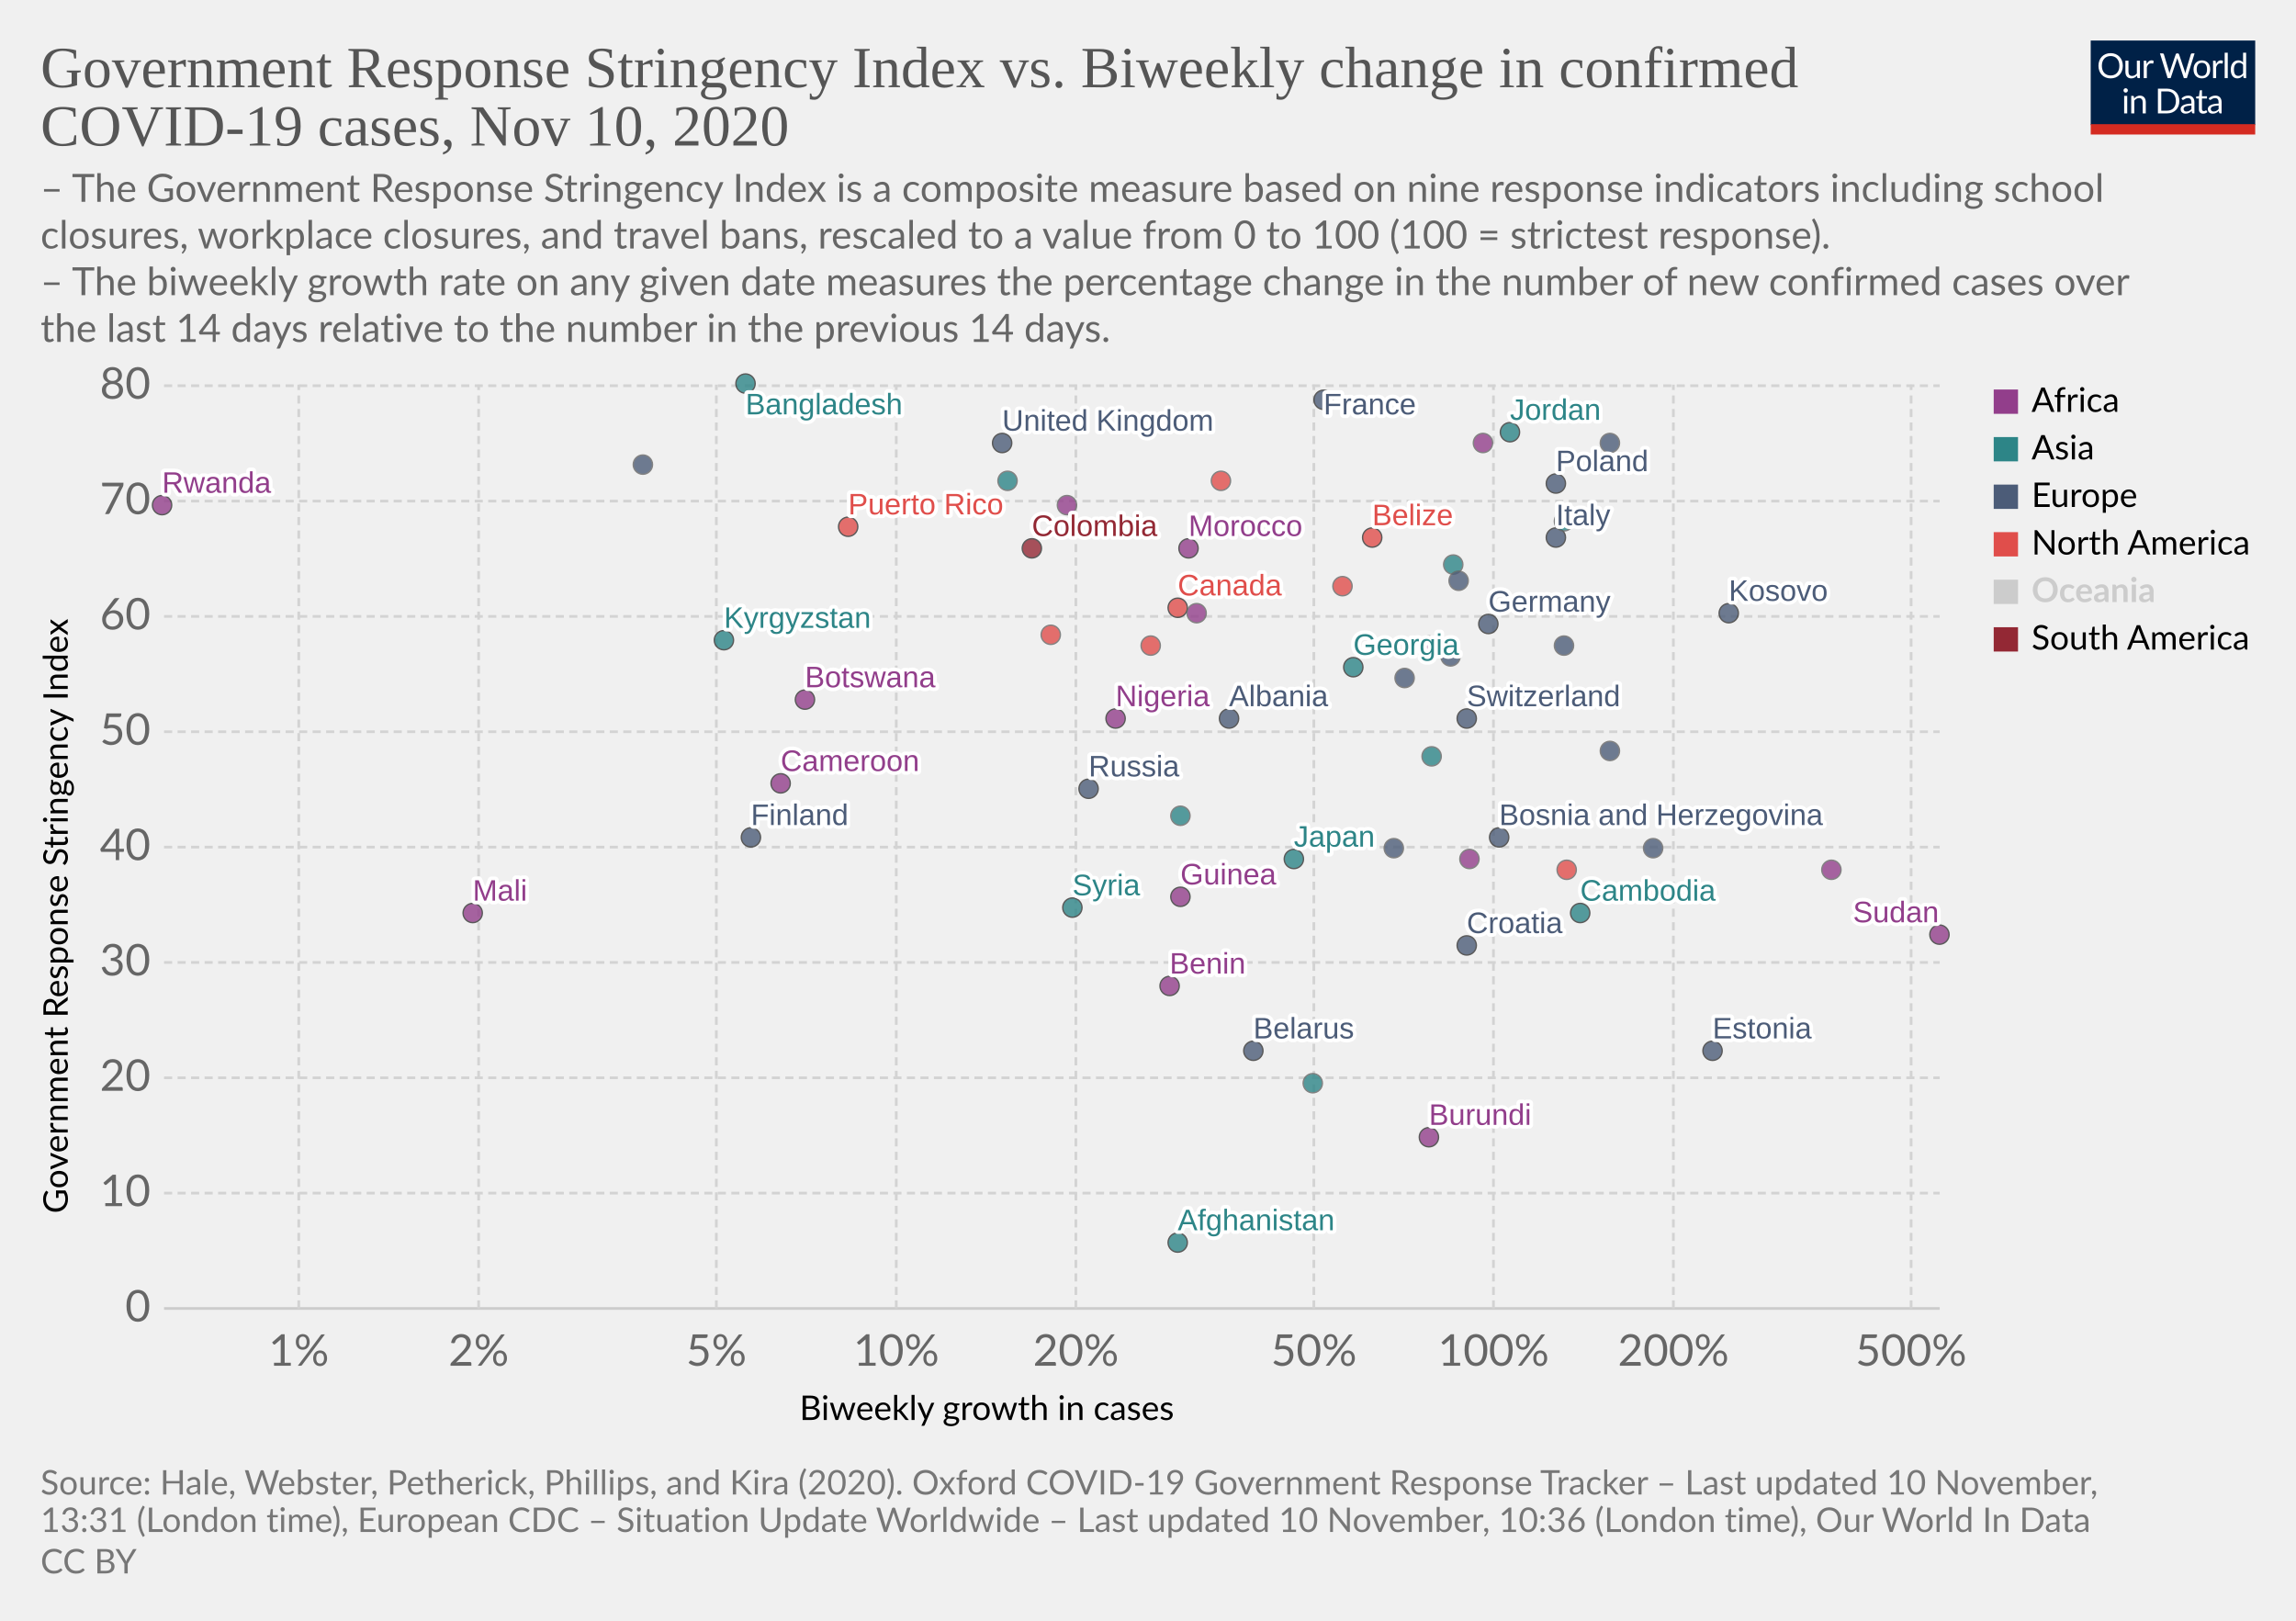
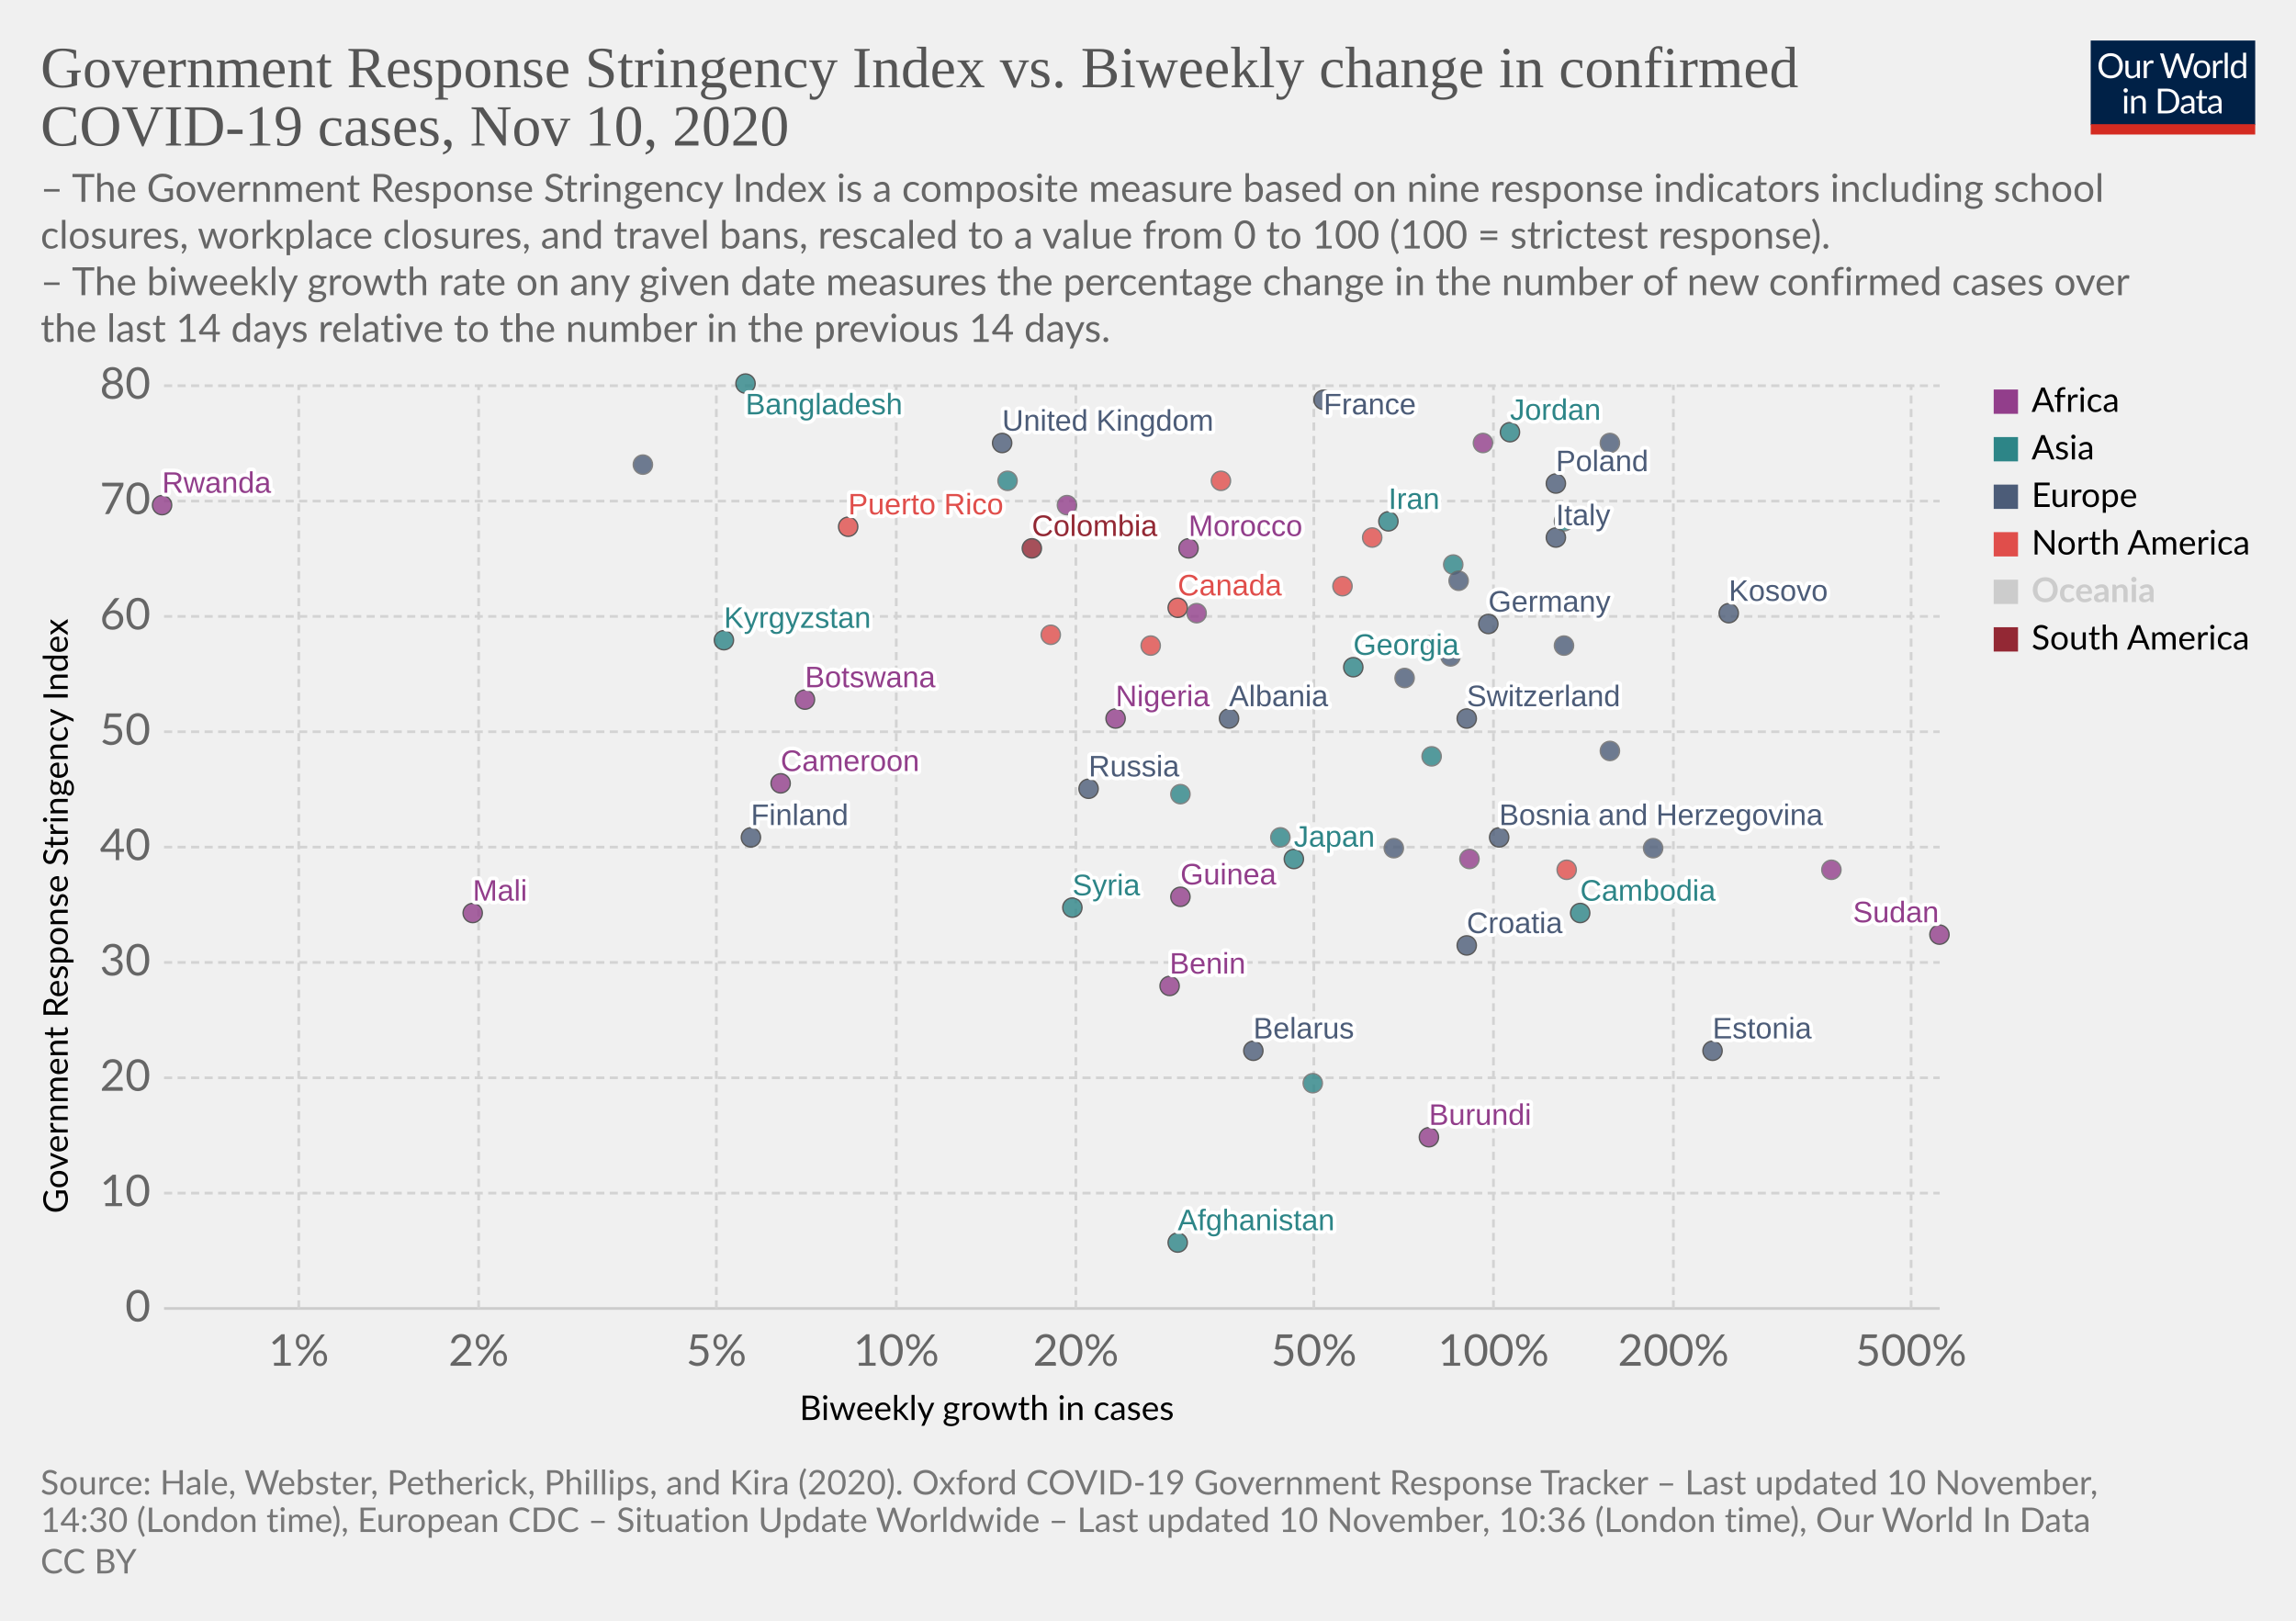
<svg xmlns="http://www.w3.org/2000/svg" version="1.1" style="background-color:#fff;-webkit-font-smoothing:antialiased" width="850" height="600" viewBox="0 0 850 600" font-family="Lato,'Helvetica Neue',Helvetica,Arial,sans-serif" font-size="18" text-rendering="optimizeLegibility">
  <g class="HeaderView">
    <g transform="matrix(.29 0 0 .29 774 15)">
      <svg width="210" height="120" viewBox="0 0 210 120" fill="none">
        <g clip-path="url(#clip0)">
          <path d="M0 0h210v107.89H0V0z" fill="#002147" />
          <path d="M40.98 32.25c0 2.36-.38 4.53-1.12 6.51a14.26 14.26 0 01-8.1 8.4c-1.9.78-4.02 1.17-6.34 1.17a16.6 16.6 0 01-6.33-1.17 14.31 14.31 0 01-8.08-8.4 18.29 18.29 0 01-1.12-6.51c0-2.36.38-4.53 1.12-6.5a14.32 14.32 0 018.07-8.44c1.92-.8 4.03-1.19 6.34-1.19 2.32 0 4.43.4 6.34 1.19 1.92.8 3.56 1.9 4.93 3.34a14.87 14.87 0 013.17 5.1 18.1 18.1 0 011.12 6.5zm-4.38 0c0-1.94-.26-3.68-.8-5.22a10.91 10.91 0 00-2.24-3.89 9.68 9.68 0 00-3.52-2.46 11.95 11.95 0 00-4.62-.86c-1.68 0-3.21.28-4.6.86a9.88 9.88 0 00-3.54 2.46 10.91 10.91 0 00-2.24 3.9c-.53 1.53-.8 3.27-.8 5.2 0 1.94.27 3.68.8 5.22a11.17 11.17 0 002.24 3.9 10.01 10.01 0 003.55 2.44c1.38.56 2.9.83 4.6.83 1.7 0 3.24-.27 4.61-.83a9.8 9.8 0 003.52-2.44 11.17 11.17 0 002.25-3.9c.53-1.54.8-3.28.8-5.21zm26.22-6.54V48H60.5c-.56 0-.9-.27-1.05-.81l-.31-2.4a12.45 12.45 0 01-3.26 2.6c-1.2.64-2.58.96-4.13.96-1.22 0-2.3-.2-3.24-.6a6.52 6.52 0 01-2.33-1.7 7.37 7.37 0 01-1.43-2.67c-.3-1.04-.46-2.2-.46-3.45V25.7h3.91v14.22c0 1.68.38 2.99 1.15 3.91.77.93 1.96 1.39 3.54 1.39 1.16 0 2.24-.27 3.23-.82a10.42 10.42 0 002.8-2.28V25.7h3.91zm8.61 4.47a9.94 9.94 0 012.6-3.56 5.64 5.64 0 013.76-1.3c.47 0 .92.05 1.34.15.44.1.83.27 1.17.49l-.3 2.92c-.09.37-.3.55-.66.55-.2 0-.5-.04-.9-.13a6.21 6.21 0 00-3.24.18c-.54.2-1.03.5-1.47.92-.42.4-.81.9-1.17 1.5-.33.58-.64 1.26-.92 2.02V48H67.7V25.71h2.25c.42 0 .72.08.88.25.16.16.27.44.33.83l.26 3.39zm61.16-13.7L122.75 48h-3.82l-7.99-24.05a21.95 21.95 0 01-.42-1.58 38.36 38.36 0 01-.44 1.58L102.05 48h-3.83L88.4 16.47h3.54c.38 0 .7.1.95.29.26.2.43.43.5.73l6.52 21.9c.1.4.2.83.28 1.28.1.46.2.94.29 1.46l.3-1.46c.12-.47.25-.9.38-1.27l7.41-21.91c.1-.25.26-.48.51-.69.27-.22.58-.33.95-.33h1.23c.38 0 .69.1.92.29.24.2.41.43.53.73l7.4 21.9a28.4 28.4 0 01.68 2.62 29.52 29.52 0 01.52-2.61l6.54-21.91c.07-.27.23-.5.48-.7.27-.21.58-.32.95-.32h3.32zm9.35 8.88c1.63 0 3.1.27 4.4.82a9.43 9.43 0 015.46 5.94c.5 1.4.74 2.98.74 4.73 0 1.76-.25 3.34-.74 4.75a9.43 9.43 0 01-5.46 5.92c-1.3.52-2.77.79-4.4.79-1.64 0-3.12-.27-4.44-.8a9.42 9.42 0 01-3.35-2.3c-.92-1-1.63-2.2-2.13-3.61-.49-1.41-.73-3-.73-4.75s.24-3.33.73-4.73c.5-1.43 1.2-2.64 2.13-3.63a9.4 9.4 0 013.35-2.31c1.32-.55 2.8-.82 4.44-.82zm0 19.89c2.2 0 3.84-.73 4.93-2.2 1.08-1.48 1.63-3.54 1.63-6.18 0-2.66-.55-4.72-1.63-6.2-1.09-1.49-2.73-2.23-4.93-2.23-1.12 0-2.09.2-2.93.57a5.7 5.7 0 00-2.06 1.65 7.5 7.5 0 00-1.24 2.67c-.26 1.04-.4 2.22-.4 3.54 0 2.64.55 4.7 1.64 6.18 1.1 1.47 2.76 2.2 4.99 2.2zm17.97-15.07a9.94 9.94 0 012.6-3.56 5.64 5.64 0 013.76-1.3c.47 0 .91.05 1.34.15.44.1.83.27 1.16.49l-.28 2.92c-.09.37-.31.55-.66.55-.2 0-.5-.04-.9-.13a6.2 6.2 0 00-3.24.18c-.54.2-1.03.5-1.47.92-.43.4-.82.9-1.17 1.5a13.1 13.1 0 00-.92 2.02V48h-3.94V25.71h2.24c.43 0 .72.08.88.25.17.16.28.44.33.83l.27 3.39zm15.04-14.59V48h-3.92V15.6h3.92zm19.55 15.43a6.22 6.22 0 00-2.38-2.05 6.7 6.7 0 00-2.86-.6c-2.07 0-3.66.75-4.77 2.23-1.12 1.48-1.68 3.6-1.68 6.33 0 1.46.13 2.7.38 3.74a7.29 7.29 0 001.1 2.56 4.35 4.35 0 001.78 1.45c.7.3 1.5.46 2.4.46 1.29 0 2.41-.3 3.36-.88a9.6 9.6 0 002.67-2.49V31.02zm3.91-15.43V48h-2.33c-.56 0-.9-.27-1.06-.81l-.35-2.71a12.13 12.13 0 01-3.25 2.77 8.28 8.28 0 01-4.23 1.06 7.31 7.31 0 01-6.14-2.9c-.73-.96-1.3-2.15-1.69-3.57a18.35 18.35 0 01.07-9.48 11.29 11.29 0 011.89-3.7 8.7 8.7 0 017.06-3.34 7.96 7.96 0 016.12 2.62V15.59h3.91zM46.61 70.71V93H42.7V70.71h3.91zm.84-7c0 .39-.08.75-.24 1.09a2.81 2.81 0 01-1.52 1.47 2.67 2.67 0 01-2.16 0 2.9 2.9 0 01-1.45-1.47 2.67 2.67 0 010-2.16c.15-.35.35-.65.6-.9.25-.27.53-.47.85-.62a2.67 2.67 0 012.16 0c.35.15.65.35.9.62.27.25.47.55.62.9.16.34.24.7.24 1.08zm7.97 10.24c.49-.54 1-1.04 1.54-1.48a9.85 9.85 0 013.66-1.84 8.96 8.96 0 015.43.35c.94.4 1.72.97 2.33 1.71a7.36 7.36 0 011.43 2.67c.32 1.04.49 2.19.49 3.45V93h-3.94V78.81c0-1.69-.4-3-1.17-3.92-.76-.93-1.93-1.4-3.5-1.4a6.6 6.6 0 00-3.25.83c-1 .56-1.92 1.31-2.77 2.27V93h-3.94V70.71h2.35c.56 0 .9.28 1.04.82l.3 2.42zm57.7 3.3c0 2.36-.37 4.5-1.11 6.44a14.3 14.3 0 01-3.17 4.98 14.1 14.1 0 01-4.93 3.2c-1.9.76-4.02 1.13-6.33 1.13H85.8V61.47h11.77c2.31 0 4.42.39 6.33 1.15a13.8 13.8 0 018.1 8.18 17.75 17.75 0 011.12 6.45zm-4.37 0c0-1.94-.26-3.67-.8-5.2a10.94 10.94 0 00-2.23-3.87 9.57 9.57 0 00-3.53-2.42 12.23 12.23 0 00-4.61-.83h-7.5v24.62h7.5c1.7 0 3.24-.28 4.61-.84a9.7 9.7 0 003.53-2.4 10.94 10.94 0 002.24-3.87c.53-1.53.8-3.26.8-5.2zm19.8 5.72c-1.8.06-3.34.2-4.62.44-1.26.22-2.3.51-3.1.88-.8.36-1.37.8-1.74 1.3-.35.5-.53 1.05-.53 1.67 0 .58.1 1.1.3 1.52a3 3 0 00.76 1.05c.34.27.73.46 1.17.6.45.11.94.17 1.45.17a7.28 7.28 0 003.5-.81 11.95 11.95 0 002.82-2.2v-4.62zm-12.65-9.11a12.73 12.73 0 013.98-2.66c1.43-.59 3-.88 4.73-.88 1.25 0 2.36.2 3.33.61a6.81 6.81 0 013.94 4.38c.33 1.04.5 2.19.5 3.43V93h-1.74a1.8 1.8 0 01-.88-.18c-.2-.13-.36-.38-.48-.74l-.44-2.12c-.59.55-1.16 1.03-1.72 1.46a9.48 9.48 0 01-3.74 1.7c-.69.15-1.46.23-2.3.23-.87 0-1.69-.12-2.45-.35a5.34 5.34 0 01-3.34-2.93 6.64 6.64 0 01-.49-2.64c0-.88.25-1.72.73-2.53a6.33 6.33 0 012.35-2.17c1.09-.63 2.5-1.15 4.25-1.54 1.75-.41 3.89-.65 6.42-.7v-1.75c0-1.73-.37-3.03-1.12-3.91-.75-.9-1.84-1.34-3.28-1.34-.97 0-1.78.12-2.44.37-.64.23-1.2.5-1.7.81l-1.23.82c-.33.23-.67.35-1 .35-.27 0-.5-.07-.69-.2a2.1 2.1 0 01-.48-.53l-.7-1.25zm27.67 19.5c-1.76 0-3.12-.5-4.07-1.48-.94-.98-1.41-2.4-1.41-4.25V74h-2.68a.9.9 0 01-.6-.2c-.16-.14-.24-.36-.24-.66v-1.56l3.65-.46.9-6.89a.9.9 0 01.29-.52.88.88 0 01.62-.22H142v7.67h6.44V74H142v13.38c0 .94.22 1.63.68 2.09.45.45 1.04.68 1.76.68a3.21 3.21 0 001.85-.53l.55-.35c.16-.12.3-.18.41-.18.2 0 .4.13.55.38l1.15 1.87a7.45 7.45 0 01-2.44 1.5c-.96.35-1.94.52-2.95.52zm19.68-10.4c-1.8.07-3.34.21-4.62.45-1.26.22-2.3.51-3.1.88-.8.36-1.37.8-1.74 1.3-.35.5-.53 1.05-.53 1.67 0 .58.1 1.1.3 1.52.18.42.44.77.76 1.05.34.27.73.46 1.17.6.45.11.94.17 1.45.17a7.3 7.3 0 003.5-.81 12.04 12.04 0 002.82-2.2v-4.62zm-12.65-9.1a12.72 12.72 0 013.99-2.66c1.42-.59 3-.88 4.72-.88 1.25 0 2.36.2 3.33.61a6.81 6.81 0 013.94 4.38c.33 1.04.5 2.19.5 3.43V93h-1.74a1.8 1.8 0 01-.88-.18c-.2-.13-.36-.38-.48-.74l-.44-2.12c-.59.55-1.16 1.03-1.72 1.46a9.48 9.48 0 01-3.74 1.7c-.69.15-1.46.23-2.3.23-.87 0-1.69-.12-2.45-.35a5.33 5.33 0 01-3.34-2.93 6.62 6.62 0 01-.49-2.64c0-.88.25-1.72.73-2.53a6.33 6.33 0 012.35-2.17c1.09-.63 2.5-1.15 4.25-1.54a31.2 31.2 0 016.42-.7v-1.75c0-1.73-.37-3.03-1.12-3.91-.75-.9-1.84-1.34-3.28-1.34-.97 0-1.78.12-2.44.37-.64.23-1.2.5-1.7.81-.46.3-.87.57-1.22.82-.34.23-.68.35-1.02.35-.26 0-.49-.07-.68-.2a1.88 1.88 0 01-.48-.53l-.7-1.25z" fill="#fff" />
          <path fill="#D42B21" d="M0 106.79h210V120H0z" />
        </g>
        <defs>
          <clipPath id="clip0">
            <path fill="#fff" d="M0 0h210v120H0z" />
          </clipPath>
        </defs>
      </svg>
    </g>
    <a href="https://ourworldindata.org/grapher/government-response-stringency-index-vs-biweekly-change-in-confirmed-covid-19-cases?time=latest" target="_blank" rel="noopener" font-family="&quot;Playfair Display&quot;,Georgia,&quot;Times New Roman&quot;,serif">
      <text font-size="21.6" x="15" y="32.3" fill="#555">
        <tspan x="15" y="32.28">Government Response Stringency Index vs. Biweekly change in confirmed</tspan>
        <tspan x="15" y="53.88">COVID-19 cases, Nov 10, 2020</tspan>
      </text>
    </a>
    <text font-size="14.4" x="15" y="74.7" fill="#666">
      <tspan x="15" y="74.72">– The Government Response Stringency Index is a composite measure based on nine response indicators including school</tspan>
      <tspan x="15" y="92">closures, workplace closures, and travel bans, rescaled to a value from 0 to 100 (100 = strictest response).</tspan>
      <tspan x="15" y="109.28"> – The biweekly growth rate on any given date measures the percentage change in the number of new confirmed cases over</tspan>
      <tspan x="15" y="126.56">the last 14 days relative to the number in the previous 14 days.</tspan>
    </text>
  </g>
  <g class="ScatterPlot">
    <g class="DualAxisView">
      <g class="HorizontalAxis">
        <text font-size="12.6" x="296" y="525.7">
          <tspan x="295.99" y="525.68">Biweekly growth in cases</tspan>
        </text>
        <text x="110.6" y="505.6" fill="#666" text-anchor="middle" font-size="16.2">1%</text>
        <text x="177.2" y="505.6" fill="#666" text-anchor="middle" font-size="16.2">2%</text>
        <text x="265.2" y="505.6" fill="#666" text-anchor="middle" font-size="16.2">5%</text>
        <text x="331.8" y="505.6" fill="#666" text-anchor="middle" font-size="16.2">10%</text>
        <text x="398.3" y="505.6" fill="#666" text-anchor="middle" font-size="16.2">20%</text>
        <text x="486.4" y="505.6" fill="#666" text-anchor="middle" font-size="16.2">50%</text>
        <text x="552.9" y="505.6" fill="#666" text-anchor="middle" font-size="16.2">100%</text>
        <text x="619.5" y="505.6" fill="#666" text-anchor="middle" font-size="16.2">200%</text>
        <text x="707.5" y="505.6" fill="#666" text-anchor="middle" font-size="16.2">500%</text>
      </g>
      <g class="VerticalAxis">
        <text font-size="12.6" x="-449.2" y="25.1" transform="rotate(-90)">
          <tspan x="-449.2" y="25.08">Government Response Stringency Index</tspan>
        </text>
        <text x="55.74" y="484.4" fill="#666" dominant-baseline="middle" text-anchor="end" font-size="16.2">0</text>
        <text x="55.74" y="441.7" fill="#666" dominant-baseline="middle" text-anchor="end" font-size="16.2">10</text>
        <text x="55.74" y="399" fill="#666" dominant-baseline="middle" text-anchor="end" font-size="16.2">20</text>
        <text x="55.74" y="356.3" fill="#666" dominant-baseline="middle" text-anchor="end" font-size="16.2">30</text>
        <text x="55.74" y="313.6" fill="#666" dominant-baseline="middle" text-anchor="end" font-size="16.2">40</text>
        <text x="55.74" y="270.9" fill="#666" dominant-baseline="middle" text-anchor="end" font-size="16.2">50</text>
        <text x="55.74" y="228.2" fill="#666" dominant-baseline="middle" text-anchor="end" font-size="16.2">60</text>
        <text x="55.74" y="185.5" fill="#666" dominant-baseline="middle" text-anchor="end" font-size="16.2">70</text>
        <text x="55.74" y="142.8" fill="#666" dominant-baseline="middle" text-anchor="end" font-size="16.2">80</text>
      </g>
      <g class="AxisGridLines horizontalLines">
        <path stroke="#ccc" d="M60.74 484.4h657.35" />
        <path stroke="#d3d3d3" stroke-dasharray="3,2" d="M60.74 441.7h657.35M60.74 399h657.35M60.74 356.3h657.35M60.74 313.6h657.35M60.74 270.9h657.35M60.74 228.2h657.35M60.74 185.5h657.35M60.74 142.8h657.35" />
      </g>
      <g class="AxisGridLines verticalLines" stroke="#d3d3d3" stroke-dasharray="3,2">
        <path d="M110.6 484.4v-342M177.2 484.4v-342M265.2 484.4v-342M331.8 484.4v-342M398.3 484.4v-342M486.4 484.4v-342M552.9 484.4v-342M619.5 484.4v-342M707.5 484.4v-342" />
      </g>
    </g>
    <g class="PointsWithLabels clickable" clip-path="url(#a)" font-family="Arial, sans-serif">
      <path fill="rgba(255,255,255,0)" d="M60.74 142.4h657.35v342H60.74z" />
      <defs>
        <clipPath id="a">
          <path d="M50.74 132.4h677.35v362H50.74z" />
        </clipPath>
      </defs>
      <g class="key-United-Kingdom_0">
        <circle cx="371" cy="164" r="3.57" fill="#4C5C78" opacity=".8" stroke="#333" stroke-width=".5" />
      </g>
      <g class="key-France_0">
        <circle cx="490" cy="148" r="3.57" fill="#4C5C78" opacity=".8" stroke="#333" stroke-width=".5" />
      </g>
      <g class="key-Germany_0">
        <circle cx="551" cy="231" r="3.57" fill="#4C5C78" opacity=".8" stroke="#333" stroke-width=".5" />
      </g>
      <g class="key-Switzerland_0">
        <circle cx="543" cy="266" r="3.57" fill="#4C5C78" opacity=".8" stroke="#333" stroke-width=".5" />
      </g>
      <g class="key-Italy_0">
        <circle cx="576" cy="199" r="3.57" fill="#4C5C78" opacity=".8" stroke="#333" stroke-width=".5" />
      </g>
      <g class="key-Poland_0">
        <circle cx="576" cy="179" r="3.57" fill="#4C5C78" opacity=".8" stroke="#333" stroke-width=".5" />
      </g>
      <g class="key-Russia_0">
        <circle cx="403" cy="292" r="3.57" fill="#4C5C78" opacity=".8" stroke="#333" stroke-width=".5" />
      </g>
      <g class="key-United-States_0">
        <circle cx="497" cy="217" r="3.57" fill="#E04E4B" opacity=".8" stroke="#666" stroke-width=".5" />
      </g>
      <g class="key-Japan_0">
        <circle cx="479" cy="318" r="3.57" fill="#2D8587" opacity=".8" stroke="#333" stroke-width=".5" />
      </g>
      <g class="key-Afghanistan_0">
        <circle cx="436" cy="460" r="3.57" fill="#2D8587" opacity=".8" stroke="#333" stroke-width=".5" />
      </g>
      <g class="key-Albania_0">
        <circle cx="455" cy="266" r="3.57" fill="#4C5C78" opacity=".8" stroke="#333" stroke-width=".5" />
      </g>
      <g class="key-Algeria_0">
        <circle cx="549" cy="164" r="3.57" fill="#923E8B" opacity=".8" stroke="#666" stroke-width=".5" />
      </g>
      <g class="key-Austria_0">
        <circle cx="596" cy="164" r="3.57" fill="#4C5C78" opacity=".8" stroke="#666" stroke-width=".5" />
      </g>
      <g class="key-Azerbaijan_0">
        <circle cx="538" cy="209" r="3.57" fill="#2D8587" opacity=".8" stroke="#666" stroke-width=".5" />
      </g>
      <g class="key-Mexico_0">
        <circle cx="452" cy="178" r="3.57" fill="#E04E4B" opacity=".8" stroke="#666" stroke-width=".5" />
      </g>
      <g class="key-Mali_0">
        <circle cx="175" cy="338" r="3.57" fill="#923E8B" opacity=".8" stroke="#333" stroke-width=".5" />
      </g>
      <g class="key-Malaysia_0">
        <circle cx="373" cy="178" r="3.57" fill="#2D8587" opacity=".8" stroke="#666" stroke-width=".5" />
      </g>
      <g class="key-Kyrgyzstan_0">
        <circle cx="268" cy="237" r="3.57" fill="#2D8587" opacity=".8" stroke="#333" stroke-width=".5" />
      </g>
      <g class="key-South-Korea_0">
-         <circle cx="437" cy="302" r="3.57" fill="#2D8587" opacity=".8" stroke="#666" stroke-width=".5" />
+         <circle cx="437" cy="294" r="3.57" fill="#2D8587" opacity=".8" stroke="#666" stroke-width=".5" />
      </g>
      <g class="key-Jordan_0">
        <circle cx="559" cy="160" r="3.57" fill="#2D8587" opacity=".8" stroke="#333" stroke-width=".5" />
      </g>
      <g class="key-Kazakhstan_0">
        <circle cx="579" cy="193" r="3.57" fill="#2D8587" opacity=".8" stroke="#666" stroke-width=".5" />
      </g>
+       <g class="key-Iran_0">
+         <circle cx="514" cy="193" r="3.57" fill="#2D8587" opacity=".8" stroke="#333" stroke-width=".5" />
+       </g>
      <g class="key-Bangladesh_0">
        <circle cx="276" cy="142" r="3.57" fill="#2D8587" opacity=".8" stroke="#333" stroke-width=".5" />
      </g>
      <g class="key-Belarus_0">
        <circle cx="464" cy="389" r="3.57" fill="#4C5C78" opacity=".8" stroke="#333" stroke-width=".5" />
      </g>
      <g class="key-Belize_0">
-         <circle cx="508" cy="199" r="3.57" fill="#E04E4B" opacity=".8" stroke="#333" stroke-width=".5" />
+         <circle cx="508" cy="199" r="3.57" fill="#E04E4B" opacity=".8" stroke="#666" stroke-width=".5" />
      </g>
      <g class="key-Benin_0">
        <circle cx="433" cy="365" r="3.57" fill="#923E8B" opacity=".8" stroke="#333" stroke-width=".5" />
      </g>
      <g class="key-Bosnia-and-Herzegovina_0">
        <circle cx="555" cy="310" r="3.57" fill="#4C5C78" opacity=".8" stroke="#333" stroke-width=".5" />
      </g>
      <g class="key-Botswana_0">
        <circle cx="298" cy="259" r="3.57" fill="#923E8B" opacity=".8" stroke="#333" stroke-width=".5" />
      </g>
      <g class="key-Bulgaria_0">
        <circle cx="596" cy="278" r="3.57" fill="#4C5C78" opacity=".8" stroke="#666" stroke-width=".5" />
      </g>
      <g class="key-Burundi_0">
        <circle cx="529" cy="421" r="3.57" fill="#923E8B" opacity=".8" stroke="#333" stroke-width=".5" />
      </g>
      <g class="key-Cambodia_0">
        <circle cx="585" cy="338" r="3.57" fill="#2D8587" opacity=".8" stroke="#333" stroke-width=".5" />
      </g>
      <g class="key-Cameroon_0">
        <circle cx="289" cy="290" r="3.57" fill="#923E8B" opacity=".8" stroke="#333" stroke-width=".5" />
      </g>
      <g class="key-Canada_0">
        <circle cx="436" cy="225" r="3.57" fill="#E04E4B" opacity=".8" stroke="#333" stroke-width=".5" />
      </g>
      <g class="key-Rwanda_0">
        <circle cx="60" cy="187" r="3.57" fill="#923E8B" opacity=".8" stroke="#333" stroke-width=".5" />
      </g>
      <g class="key-Romania_0">
        <circle cx="520" cy="251" r="3.57" fill="#4C5C78" opacity=".8" stroke="#666" stroke-width=".5" />
      </g>
      <g class="key-Puerto-Rico_0">
        <circle cx="314" cy="195" r="3.57" fill="#E04E4B" opacity=".8" stroke="#333" stroke-width=".5" />
      </g>
      <g class="key-Portugal_0">
        <circle cx="540" cy="215" r="3.57" fill="#4C5C78" opacity=".8" stroke="#666" stroke-width=".5" />
      </g>
      <g class="key-Panama_0">
        <circle cx="389" cy="235" r="3.57" fill="#E04E4B" opacity=".8" stroke="#666" stroke-width=".5" />
      </g>
      <g class="key-Pakistan_0">
        <circle cx="530" cy="280" r="3.57" fill="#2D8587" opacity=".8" stroke="#666" stroke-width=".5" />
      </g>
      <g class="key-Norway_0">
        <circle cx="612" cy="314" r="3.57" fill="#4C5C78" opacity=".8" stroke="#666" stroke-width=".5" />
      </g>
      <g class="key-Nigeria_0">
        <circle cx="413" cy="266" r="3.57" fill="#923E8B" opacity=".8" stroke="#333" stroke-width=".5" />
      </g>
      <g class="key-Morocco_0">
        <circle cx="440" cy="203" r="3.57" fill="#923E8B" opacity=".8" stroke="#333" stroke-width=".5" />
      </g>
      <g class="key-Denmark_0">
        <circle cx="516" cy="314" r="3.57" fill="#4C5C78" opacity=".8" stroke="#666" stroke-width=".5" />
      </g>
      <g class="key-Czech-Republic_0">
        <circle cx="238" cy="172" r="3.57" fill="#4C5C78" opacity=".8" stroke="#666" stroke-width=".5" />
      </g>
      <g class="key-Cuba_0">
        <circle cx="426" cy="239" r="3.57" fill="#E04E4B" opacity=".8" stroke="#666" stroke-width=".5" />
      </g>
      <g class="key-Croatia_0">
        <circle cx="543" cy="350" r="3.57" fill="#4C5C78" opacity=".8" stroke="#333" stroke-width=".5" />
      </g>
      <g class="key-Colombia_0">
        <circle cx="382" cy="203" r="3.57" fill="#932834" opacity=".8" stroke="#333" stroke-width=".5" />
      </g>
      <g class="key-Bermuda_0">
        <circle cx="580" cy="322" r="3.57" fill="#E04E4B" opacity=".8" stroke="#666" stroke-width=".5" />
      </g>
      <g class="key-Taiwan_0">
        <circle cx="486" cy="401" r="3.57" fill="#2D8587" opacity=".8" stroke="#666" stroke-width=".5" />
      </g>
      <g class="key-Egypt_0">
        <circle cx="443" cy="227" r="3.57" fill="#923E8B" opacity=".8" stroke="#666" stroke-width=".5" />
      </g>
      <g class="key-Uganda_0">
        <circle cx="529" cy="239" r="3.57" fill="#923E8B" opacity=".8" stroke="#666" stroke-width=".5" />
      </g>
      <g class="key-Syria_0">
        <circle cx="397" cy="336" r="3.57" fill="#2D8587" opacity=".8" stroke="#333" stroke-width=".5" />
      </g>
      <g class="key-Sudan_0">
        <circle cx="718" cy="346" r="3.57" fill="#923E8B" opacity=".8" stroke="#333" stroke-width=".5" />
      </g>
      <g class="key-Somalia_0">
        <circle cx="678" cy="322" r="3.57" fill="#923E8B" opacity=".8" stroke="#666" stroke-width=".5" />
      </g>
      <g class="key-Hungary_0">
        <circle cx="579" cy="239" r="3.57" fill="#4C5C78" opacity=".8" stroke="#666" stroke-width=".5" />
+       </g>
+       <g class="key-Palestine_0">
+         <circle cx="474" cy="310" r="3.57" fill="#2D8587" opacity=".8" stroke="#666" stroke-width=".5" />
      </g>
      <g class="key-Guinea_0">
        <circle cx="437" cy="332" r="3.57" fill="#923E8B" opacity=".8" stroke="#333" stroke-width=".5" />
      </g>
      <g class="key-Ghana_0">
        <circle cx="544" cy="318" r="3.57" fill="#923E8B" opacity=".8" stroke="#666" stroke-width=".5" />
      </g>
      <g class="key-Georgia_0">
        <circle cx="501" cy="247" r="3.57" fill="#2D8587" opacity=".8" stroke="#333" stroke-width=".5" />
      </g>
      <g class="key-Gabon_0">
        <circle cx="395" cy="187" r="3.57" fill="#923E8B" opacity=".8" stroke="#666" stroke-width=".5" />
      </g>
      <g class="key-Finland_0">
        <circle cx="278" cy="310" r="3.57" fill="#4C5C78" opacity=".8" stroke="#333" stroke-width=".5" />
      </g>
      <g class="key-Estonia_0">
        <circle cx="634" cy="389" r="3.57" fill="#4C5C78" opacity=".8" stroke="#333" stroke-width=".5" />
      </g>
      <g class="key-Luxembourg_0">
        <circle cx="537" cy="243" r="3.57" fill="#4C5C78" opacity=".8" stroke="#666" stroke-width=".5" />
      </g>
      <g class="key-Kosovo_0">
        <circle cx="640" cy="227" r="3.57" fill="#4C5C78" opacity=".8" stroke="#333" stroke-width=".5" />
      </g>
      <g class="backgroundLabels" fill="#333" font-size="11" font-weight="400">
        <text x="371" y="159.43" fill="#fff" stroke="#fff" stroke-linecap="round" stroke-linejoin="round" stroke-width=".25em">United Kingdom</text>
        <text x="371" y="159.43" fill="#4C5C78">United Kingdom</text>
        <text x="490" y="153.4" fill="#fff" stroke="#fff" stroke-linecap="round" stroke-linejoin="round" stroke-width=".25em">France</text>
        <text x="490" y="153.4" fill="#4C5C78">France</text>
        <text x="551" y="226.43" fill="#fff" stroke="#fff" stroke-linecap="round" stroke-linejoin="round" stroke-width=".25em">Germany</text>
        <text x="551" y="226.43" fill="#4C5C78">Germany</text>
        <text x="543" y="261.43" fill="#fff" stroke="#fff" stroke-linecap="round" stroke-linejoin="round" stroke-width=".25em">Switzerland</text>
        <text x="543" y="261.43" fill="#4C5C78">Switzerland</text>
        <text x="576" y="194.43" fill="#fff" stroke="#fff" stroke-linecap="round" stroke-linejoin="round" stroke-width=".25em">Italy</text>
        <text x="576" y="194.43" fill="#4C5C78">Italy</text>
        <text x="576" y="174.43" fill="#fff" stroke="#fff" stroke-linecap="round" stroke-linejoin="round" stroke-width=".25em">Poland</text>
        <text x="576" y="174.43" fill="#4C5C78">Poland</text>
        <text x="403" y="287.43" fill="#fff" stroke="#fff" stroke-linecap="round" stroke-linejoin="round" stroke-width=".25em">Russia</text>
        <text x="403" y="287.43" fill="#4C5C78">Russia</text>
        <text x="479" y="313.43" fill="#fff" stroke="#fff" stroke-linecap="round" stroke-linejoin="round" stroke-width=".25em">Japan</text>
        <text x="479" y="313.43" fill="#2D8587">Japan</text>
        <text x="436" y="455.43" fill="#fff" stroke="#fff" stroke-linecap="round" stroke-linejoin="round" stroke-width=".25em">Afghanistan</text>
        <text x="436" y="455.43" fill="#2D8587">Afghanistan</text>
        <text x="455" y="261.43" fill="#fff" stroke="#fff" stroke-linecap="round" stroke-linejoin="round" stroke-width=".25em">Albania</text>
        <text x="455" y="261.43" fill="#4C5C78">Albania</text>
        <text x="175" y="333.43" fill="#fff" stroke="#fff" stroke-linecap="round" stroke-linejoin="round" stroke-width=".25em">Mali</text>
        <text x="175" y="333.43" fill="#923E8B">Mali</text>
        <text x="268" y="232.43" fill="#fff" stroke="#fff" stroke-linecap="round" stroke-linejoin="round" stroke-width=".25em">Kyrgyzstan</text>
        <text x="268" y="232.43" fill="#2D8587">Kyrgyzstan</text>
        <text x="559" y="155.43" fill="#fff" stroke="#fff" stroke-linecap="round" stroke-linejoin="round" stroke-width=".25em">Jordan</text>
        <text x="559" y="155.43" fill="#2D8587">Jordan</text>
+         <text x="514" y="188.43" fill="#fff" stroke="#fff" stroke-linecap="round" stroke-linejoin="round" stroke-width=".25em">Iran</text>
+         <text x="514" y="188.43" fill="#2D8587">Iran</text>
        <text x="276" y="153.4" fill="#fff" stroke="#fff" stroke-linecap="round" stroke-linejoin="round" stroke-width=".25em">Bangladesh</text>
        <text x="276" y="153.4" fill="#2D8587">Bangladesh</text>
        <text x="464" y="384.43" fill="#fff" stroke="#fff" stroke-linecap="round" stroke-linejoin="round" stroke-width=".25em">Belarus</text>
        <text x="464" y="384.43" fill="#4C5C78">Belarus</text>
-         <text x="508" y="194.43" fill="#fff" stroke="#fff" stroke-linecap="round" stroke-linejoin="round" stroke-width=".25em">Belize</text>
-         <text x="508" y="194.43" fill="#E04E4B">Belize</text>
        <text x="433" y="360.43" fill="#fff" stroke="#fff" stroke-linecap="round" stroke-linejoin="round" stroke-width=".25em">Benin</text>
        <text x="433" y="360.43" fill="#923E8B">Benin</text>
        <text x="555" y="305.43" fill="#fff" stroke="#fff" stroke-linecap="round" stroke-linejoin="round" stroke-width=".25em">Bosnia and Herzegovina</text>
        <text x="555" y="305.43" fill="#4C5C78">Bosnia and Herzegovina</text>
        <text x="298" y="254.43" fill="#fff" stroke="#fff" stroke-linecap="round" stroke-linejoin="round" stroke-width=".25em">Botswana</text>
        <text x="298" y="254.43" fill="#923E8B">Botswana</text>
        <text x="529" y="416.43" fill="#fff" stroke="#fff" stroke-linecap="round" stroke-linejoin="round" stroke-width=".25em">Burundi</text>
        <text x="529" y="416.43" fill="#923E8B">Burundi</text>
        <text x="585" y="333.43" fill="#fff" stroke="#fff" stroke-linecap="round" stroke-linejoin="round" stroke-width=".25em">Cambodia</text>
        <text x="585" y="333.43" fill="#2D8587">Cambodia</text>
        <text x="289" y="285.43" fill="#fff" stroke="#fff" stroke-linecap="round" stroke-linejoin="round" stroke-width=".25em">Cameroon</text>
        <text x="289" y="285.43" fill="#923E8B">Cameroon</text>
        <text x="436" y="220.43" fill="#fff" stroke="#fff" stroke-linecap="round" stroke-linejoin="round" stroke-width=".25em">Canada</text>
        <text x="436" y="220.43" fill="#E04E4B">Canada</text>
        <text x="60" y="182.43" fill="#fff" stroke="#fff" stroke-linecap="round" stroke-linejoin="round" stroke-width=".25em">Rwanda</text>
        <text x="60" y="182.43" fill="#923E8B">Rwanda</text>
        <text x="314" y="190.43" fill="#fff" stroke="#fff" stroke-linecap="round" stroke-linejoin="round" stroke-width=".25em">Puerto Rico</text>
        <text x="314" y="190.43" fill="#E04E4B">Puerto Rico</text>
        <text x="413" y="261.43" fill="#fff" stroke="#fff" stroke-linecap="round" stroke-linejoin="round" stroke-width=".25em">Nigeria</text>
        <text x="413" y="261.43" fill="#923E8B">Nigeria</text>
        <text x="440" y="198.43" fill="#fff" stroke="#fff" stroke-linecap="round" stroke-linejoin="round" stroke-width=".25em">Morocco</text>
        <text x="440" y="198.43" fill="#923E8B">Morocco</text>
        <text x="543" y="345.43" fill="#fff" stroke="#fff" stroke-linecap="round" stroke-linejoin="round" stroke-width=".25em">Croatia</text>
        <text x="543" y="345.43" fill="#4C5C78">Croatia</text>
        <text x="382" y="198.43" fill="#fff" stroke="#fff" stroke-linecap="round" stroke-linejoin="round" stroke-width=".25em">Colombia</text>
        <text x="382" y="198.43" fill="#932834">Colombia</text>
        <text x="397" y="331.43" fill="#fff" stroke="#fff" stroke-linecap="round" stroke-linejoin="round" stroke-width=".25em">Syria</text>
        <text x="397" y="331.43" fill="#2D8587">Syria</text>
        <text x="685.99" y="341.43" fill="#fff" stroke="#fff" stroke-linecap="round" stroke-linejoin="round" stroke-width=".25em">Sudan</text>
        <text x="685.99" y="341.43" fill="#923E8B">Sudan</text>
        <text x="437" y="327.43" fill="#fff" stroke="#fff" stroke-linecap="round" stroke-linejoin="round" stroke-width=".25em">Guinea</text>
        <text x="437" y="327.43" fill="#923E8B">Guinea</text>
        <text x="501" y="242.43" fill="#fff" stroke="#fff" stroke-linecap="round" stroke-linejoin="round" stroke-width=".25em">Georgia</text>
        <text x="501" y="242.43" fill="#2D8587">Georgia</text>
        <text x="278" y="305.43" fill="#fff" stroke="#fff" stroke-linecap="round" stroke-linejoin="round" stroke-width=".25em">Finland</text>
        <text x="278" y="305.43" fill="#4C5C78">Finland</text>
        <text x="634" y="384.43" fill="#fff" stroke="#fff" stroke-linecap="round" stroke-linejoin="round" stroke-width=".25em">Estonia</text>
        <text x="634" y="384.43" fill="#4C5C78">Estonia</text>
        <text x="640" y="222.43" fill="#fff" stroke="#fff" stroke-linecap="round" stroke-linejoin="round" stroke-width=".25em">Kosovo</text>
        <text x="640" y="222.43" fill="#4C5C78">Kosovo</text>
      </g>
    </g>
    <g class="ScatterColorLegend clickable" cursor="pointer">
      <g class="legendMark">
        <path fill="#923E8B" d="M738.09 144.2h9v9h-9z" />
        <text font-size="12.6" x="752.1" y="152.5">
          <tspan x="752.09" y="152.48">Africa</tspan>
        </text>
      </g>
      <g class="legendMark">
        <path fill="#2D8587" d="M738.09 161.8h9v9h-9z" />
        <text font-size="12.6" x="752.1" y="170.1">
          <tspan x="752.09" y="170.08">Asia</tspan>
        </text>
      </g>
      <g class="legendMark">
        <path fill="#4C5C78" d="M738.09 179.4h9v9h-9z" />
        <text font-size="12.6" x="752.1" y="187.7">
          <tspan x="752.09" y="187.68">Europe</tspan>
        </text>
      </g>
      <g class="legendMark">
        <path fill="#E04E4B" d="M738.09 197h9v9h-9z" />
        <text font-size="12.6" x="752.1" y="205.3">
          <tspan x="752.09" y="205.28">North America</tspan>
        </text>
      </g>
      <g class="legendMark" fill="#ccc">
        <path d="M738.09 214.6h9v9h-9z" />
        <text font-size="12.6" x="752.1" y="222.9" font-weight="700">
          <tspan x="752.09" y="222.88">Oceania</tspan>
        </text>
      </g>
      <g class="legendMark">
        <path fill="#932834" d="M738.09 232.2h9v9h-9z" />
        <text font-size="12.6" x="752.1" y="240.5">
          <tspan x="752.09" y="240.48">South America</tspan>
        </text>
      </g>
    </g>
  </g>
  <g class="SourcesFooter" fill="#777">
    <g class="clickable" fill="#777">
      <text font-size="12.6" x="15" y="553.3">
        <tspan x="15" y="553.28">Source: Hale, Webster, Petherick, Phillips, and Kira (2020). Oxford COVID-19 Government Response Tracker – Last updated 10 November,</tspan>
-         <tspan x="15" y="567.14">13:31 (London time), European CDC – Situation Update Worldwide – Last updated 10 November, 10:36 (London time), Our World In Data</tspan>
+         <tspan x="15" y="567.14">14:30 (London time), European CDC – Situation Update Worldwide – Last updated 10 November, 10:36 (London time), Our World In Data</tspan>
      </text>
    </g>
    <text font-size="12.6" x="15" y="582.5">
      <tspan x="15" y="582.48">
        <a class="cclogo" href="http://creativecommons.org/licenses/by/4.0/deed.en_US" target="_blank" fill="#777">CC BY</a>
      </tspan>
    </text>
  </g>
</svg>
